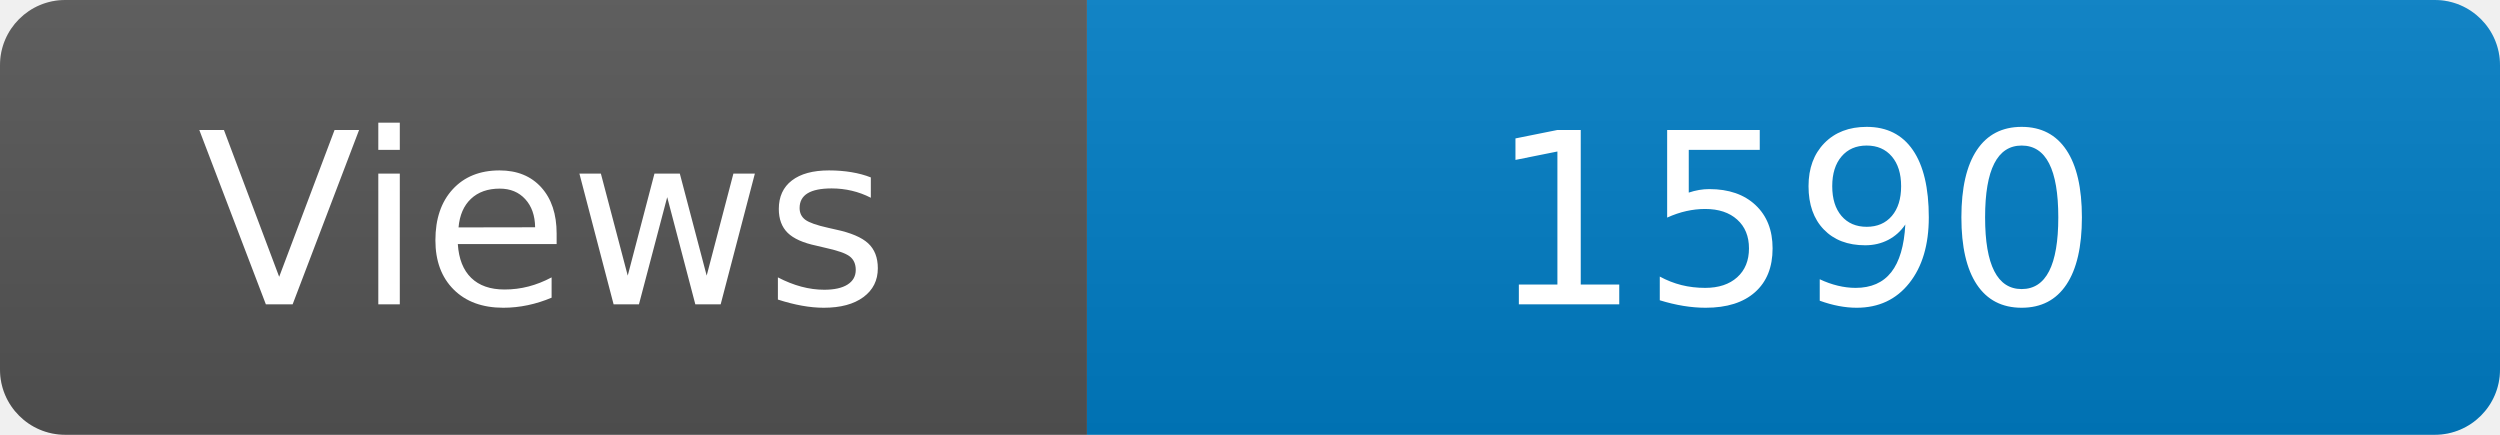
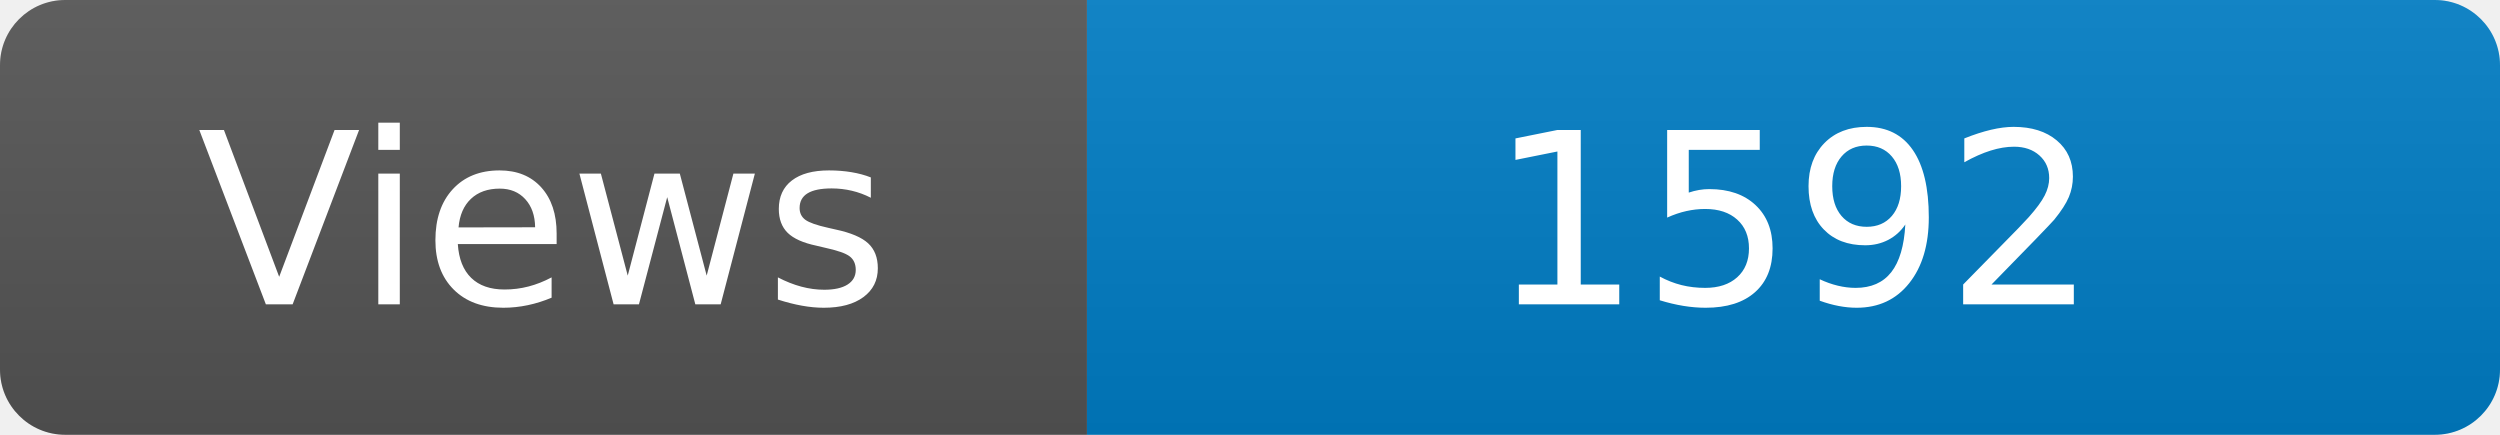
<svg xmlns="http://www.w3.org/2000/svg" width="115" height="20" role="img" aria-label="Maintained?: yes">
  <linearGradient id="s" x2="0" y2="100%">
    <stop offset="0" stop-color="#bbb" stop-opacity=".1" />
    <stop offset="1" stop-opacity=".1" />
  </linearGradient>
  <clipPath id="r">
    <rect width="115" height="20" rx="3" fill="#fff" />
  </clipPath>
  <g clip-path="url(#r)">
    <rect width="50" height="20" fill="#555" />
    <rect x="50" width="160" height="20" fill="#007ec6" />
    <rect width="115" height="20" fill="url(#s)" />
  </g>
  <g fill="#fff" text-anchor="middle" font-family="Verdana,Geneva,DejaVu Sans,sans-serif" font-size="110">
    <text x="250" y="140" transform="scale(.1)" fill="#fff">Views</text>
-     <text x="825" y="140" transform="scale(.1)" fill="#fff">1590</text>
+     <text x="825" y="140" transform="scale(.1)" fill="#fff">1592</text>
  </g>
</svg>
